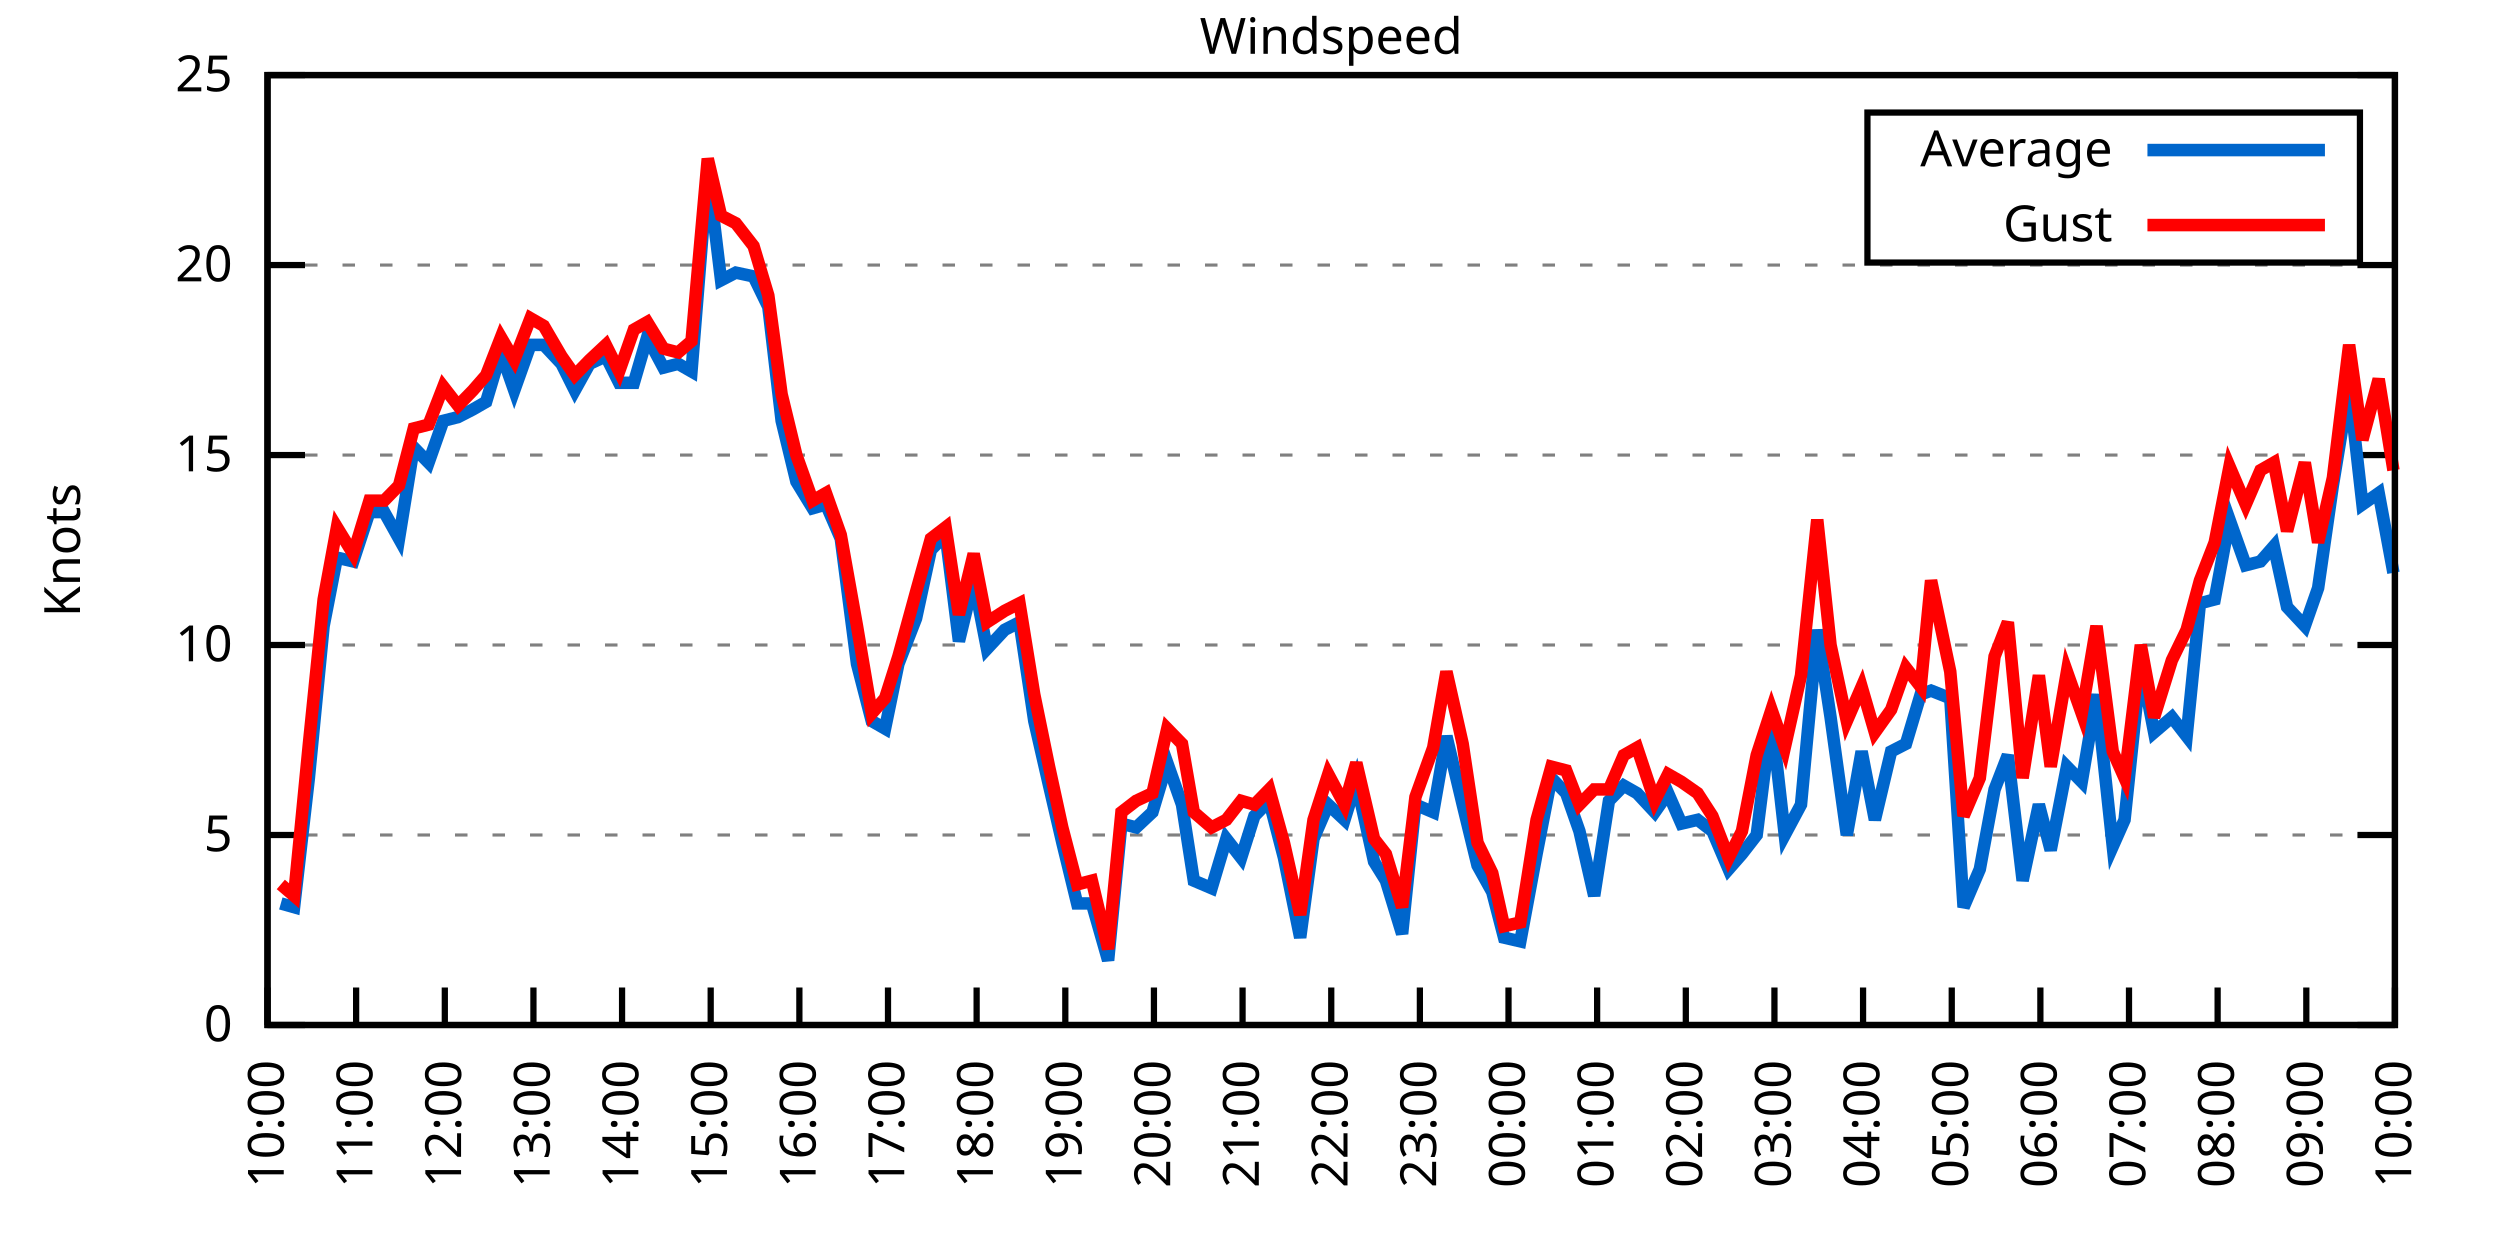
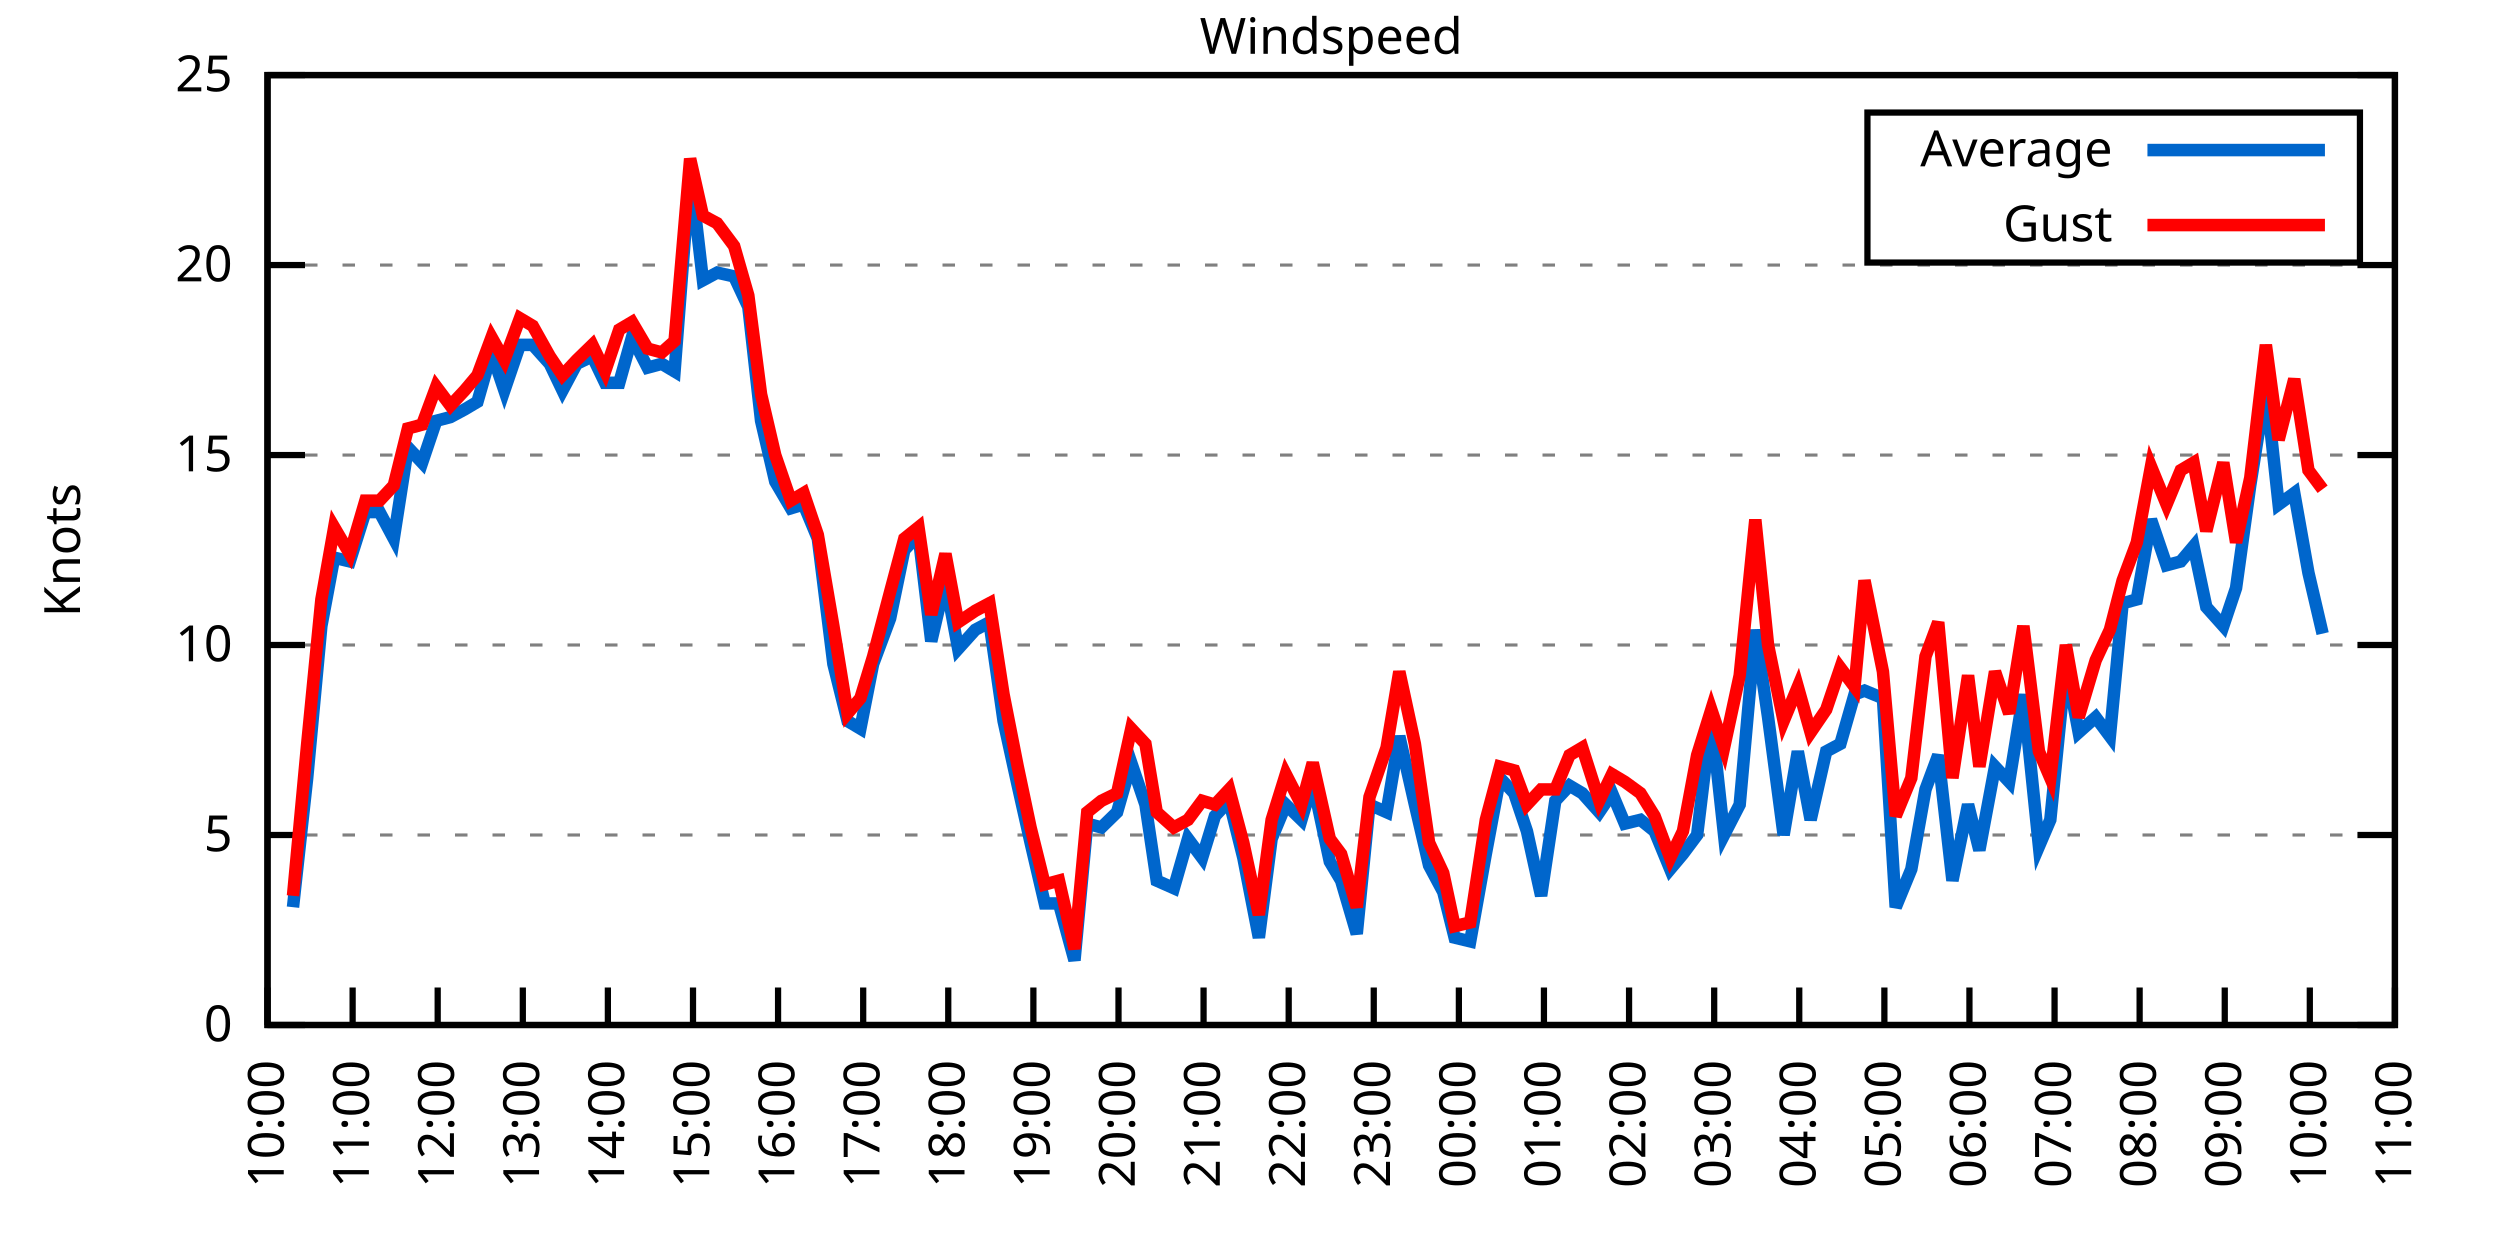
<svg xmlns="http://www.w3.org/2000/svg" xmlns:xlink="http://www.w3.org/1999/xlink" width="400" height="200" viewBox="0 0 400 200">
  <g id="gnuplot_canvas">
    <rect x="0" y="0" width="400" height="200" fill="none" />
    <defs>
      <circle id="gpDot" r="0.5" stroke-width="0.5" stroke="currentColor" />
      <path id="gpPt0" stroke-width="0.333" stroke="currentColor" d="M-1,0 h2 M0,-1 v2" />
      <path id="gpPt1" stroke-width="0.333" stroke="currentColor" d="M-1,-1 L1,1 M1,-1 L-1,1" />
      <path id="gpPt2" stroke-width="0.333" stroke="currentColor" d="M-1,0 L1,0 M0,-1 L0,1 M-1,-1 L1,1 M-1,1 L1,-1" />
      <rect id="gpPt3" stroke-width="0.333" stroke="currentColor" x="-1" y="-1" width="2" height="2" />
      <rect id="gpPt4" stroke-width="0.333" stroke="currentColor" fill="currentColor" x="-1" y="-1" width="2" height="2" />
      <circle id="gpPt5" stroke-width="0.333" stroke="currentColor" cx="0" cy="0" r="1" />
      <use xlink:href="#gpPt5" id="gpPt6" fill="currentColor" stroke="none" />
      <path id="gpPt7" stroke-width="0.333" stroke="currentColor" d="M0,-1.33 L-1.33,0.67 L1.33,0.67 z" />
      <use xlink:href="#gpPt7" id="gpPt8" fill="currentColor" stroke="none" />
      <use xlink:href="#gpPt7" id="gpPt9" stroke="currentColor" transform="rotate(180)" />
      <use xlink:href="#gpPt9" id="gpPt10" fill="currentColor" stroke="none" />
      <use xlink:href="#gpPt3" id="gpPt11" stroke="currentColor" transform="rotate(45)" />
      <use xlink:href="#gpPt11" id="gpPt12" fill="currentColor" stroke="none" />
      <path id="gpPt13" stroke-width="0.333" stroke="currentColor" d="M0,1.330 L1.265,0.411 L0.782,-1.067 L-0.782,-1.076 L-1.265,0.411 z" />
      <use xlink:href="#gpPt13" id="gpPt14" fill="currentColor" stroke="none" />
      <filter id="textbox" filterUnits="objectBoundingBox" x="0" y="0" height="1" width="1">
        <feFlood flood-color="white" flood-opacity="1" result="bgnd" />
        <feComposite in="SourceGraphic" in2="bgnd" operator="atop" />
      </filter>
      <filter id="greybox" filterUnits="objectBoundingBox" x="0" y="0" height="1" width="1">
        <feFlood flood-color="lightgrey" flood-opacity="1" result="grey" />
        <feComposite in="SourceGraphic" in2="grey" operator="atop" />
      </filter>
    </defs>
    <g fill="none" color="white" stroke="currentColor" stroke-width="1.00" stroke-linecap="butt" stroke-linejoin="miter">
</g>
    <g fill="none" color="black" stroke="currentColor" stroke-width="1.00" stroke-linecap="butt" stroke-linejoin="miter">
      <g stroke="none" shape-rendering="crispEdges">
        <polygon fill="rgb(255, 255, 255)" points="42.80,164.00 383.18,164.00 383.18,12.02 42.80,12.02 " />
      </g>
    </g>
    <g fill="none" color="black" stroke="currentColor" stroke-width="1.00" stroke-linecap="butt" stroke-linejoin="miter">
</g>
    <g fill="none" color="black" stroke="black" stroke-width="0.50" stroke-linecap="butt" stroke-linejoin="miter">
</g>
    <g fill="none" color="gray" stroke="currentColor" stroke-width="0.50" stroke-linecap="butt" stroke-linejoin="miter">
      <path stroke="gray" stroke-dasharray="2,4" class="gridline" d="M42.80,164.00 L383.19,164.00  " />
    </g>
    <g fill="none" color="gray" stroke="gray" stroke-width="1.00" stroke-linecap="butt" stroke-linejoin="miter">
</g>
    <g fill="none" color="black" stroke="currentColor" stroke-width="1.00" stroke-linecap="butt" stroke-linejoin="miter">
      <path stroke="black" d="M42.80,164.00 L48.80,164.00 M383.19,164.00 L377.19,164.00  " />
      <g transform="translate(37.20,166.60)" stroke="none" fill="black" font-family="Sans" font-size="8.00" text-anchor="end">
        <text>
          <tspan font-family="Sans"> 0</tspan>
        </text>
      </g>
    </g>
    <g fill="none" color="black" stroke="currentColor" stroke-width="1.00" stroke-linecap="butt" stroke-linejoin="miter">
</g>
    <g fill="none" color="black" stroke="black" stroke-width="0.50" stroke-linecap="butt" stroke-linejoin="miter">
</g>
    <g fill="none" color="gray" stroke="currentColor" stroke-width="0.50" stroke-linecap="butt" stroke-linejoin="miter">
      <path stroke="gray" stroke-dasharray="2,4" class="gridline" d="M42.80,133.60 L383.19,133.60  " />
    </g>
    <g fill="none" color="gray" stroke="gray" stroke-width="1.00" stroke-linecap="butt" stroke-linejoin="miter">
</g>
    <g fill="none" color="black" stroke="currentColor" stroke-width="1.00" stroke-linecap="butt" stroke-linejoin="miter">
      <path stroke="black" d="M42.80,133.60 L48.80,133.60 M383.19,133.60 L377.19,133.60  " />
      <g transform="translate(37.20,136.20)" stroke="none" fill="black" font-family="Sans" font-size="8.00" text-anchor="end">
        <text>
          <tspan font-family="Sans"> 5</tspan>
        </text>
      </g>
    </g>
    <g fill="none" color="black" stroke="currentColor" stroke-width="1.00" stroke-linecap="butt" stroke-linejoin="miter">
</g>
    <g fill="none" color="black" stroke="black" stroke-width="0.50" stroke-linecap="butt" stroke-linejoin="miter">
</g>
    <g fill="none" color="gray" stroke="currentColor" stroke-width="0.50" stroke-linecap="butt" stroke-linejoin="miter">
      <path stroke="gray" stroke-dasharray="2,4" class="gridline" d="M42.80,103.20 L383.19,103.20  " />
    </g>
    <g fill="none" color="gray" stroke="gray" stroke-width="1.00" stroke-linecap="butt" stroke-linejoin="miter">
</g>
    <g fill="none" color="black" stroke="currentColor" stroke-width="1.00" stroke-linecap="butt" stroke-linejoin="miter">
      <path stroke="black" d="M42.80,103.20 L48.80,103.20 M383.19,103.20 L377.19,103.20  " />
      <g transform="translate(37.20,105.80)" stroke="none" fill="black" font-family="Sans" font-size="8.00" text-anchor="end">
        <text>
          <tspan font-family="Sans"> 10</tspan>
        </text>
      </g>
    </g>
    <g fill="none" color="black" stroke="currentColor" stroke-width="1.00" stroke-linecap="butt" stroke-linejoin="miter">
</g>
    <g fill="none" color="black" stroke="black" stroke-width="0.50" stroke-linecap="butt" stroke-linejoin="miter">
</g>
    <g fill="none" color="gray" stroke="currentColor" stroke-width="0.50" stroke-linecap="butt" stroke-linejoin="miter">
      <path stroke="gray" stroke-dasharray="2,4" class="gridline" d="M42.80,72.81 L383.19,72.81  " />
    </g>
    <g fill="none" color="gray" stroke="gray" stroke-width="1.00" stroke-linecap="butt" stroke-linejoin="miter">
</g>
    <g fill="none" color="black" stroke="currentColor" stroke-width="1.00" stroke-linecap="butt" stroke-linejoin="miter">
      <path stroke="black" d="M42.80,72.81 L48.80,72.81 M383.19,72.81 L377.19,72.81  " />
      <g transform="translate(37.20,75.41)" stroke="none" fill="black" font-family="Sans" font-size="8.00" text-anchor="end">
        <text>
          <tspan font-family="Sans"> 15</tspan>
        </text>
      </g>
    </g>
    <g fill="none" color="black" stroke="currentColor" stroke-width="1.00" stroke-linecap="butt" stroke-linejoin="miter">
</g>
    <g fill="none" color="black" stroke="black" stroke-width="0.50" stroke-linecap="butt" stroke-linejoin="miter">
</g>
    <g fill="none" color="gray" stroke="currentColor" stroke-width="0.50" stroke-linecap="butt" stroke-linejoin="miter">
      <path stroke="gray" stroke-dasharray="2,4" class="gridline" d="M42.80,42.41 L383.19,42.41  " />
    </g>
    <g fill="none" color="gray" stroke="gray" stroke-width="1.00" stroke-linecap="butt" stroke-linejoin="miter">
</g>
    <g fill="none" color="black" stroke="currentColor" stroke-width="1.00" stroke-linecap="butt" stroke-linejoin="miter">
      <path stroke="black" d="M42.80,42.41 L48.80,42.41 M383.19,42.41 L377.19,42.41  " />
      <g transform="translate(37.20,45.01)" stroke="none" fill="black" font-family="Sans" font-size="8.00" text-anchor="end">
        <text>
          <tspan font-family="Sans"> 20</tspan>
        </text>
      </g>
    </g>
    <g fill="none" color="black" stroke="currentColor" stroke-width="1.00" stroke-linecap="butt" stroke-linejoin="miter">
</g>
    <g fill="none" color="black" stroke="black" stroke-width="0.50" stroke-linecap="butt" stroke-linejoin="miter">
</g>
    <g fill="none" color="gray" stroke="currentColor" stroke-width="0.50" stroke-linecap="butt" stroke-linejoin="miter">
      <path stroke="gray" stroke-dasharray="2,4" class="gridline" d="M42.80,12.01 L383.19,12.01  " />
    </g>
    <g fill="none" color="gray" stroke="gray" stroke-width="1.00" stroke-linecap="butt" stroke-linejoin="miter">
</g>
    <g fill="none" color="black" stroke="currentColor" stroke-width="1.00" stroke-linecap="butt" stroke-linejoin="miter">
      <path stroke="black" d="M42.80,12.01 L48.80,12.01 M383.19,12.01 L377.19,12.01  " />
      <g transform="translate(37.20,14.61)" stroke="none" fill="black" font-family="Sans" font-size="8.00" text-anchor="end">
        <text>
          <tspan font-family="Sans"> 25</tspan>
        </text>
      </g>
    </g>
    <g fill="none" color="black" stroke="currentColor" stroke-width="1.00" stroke-linecap="butt" stroke-linejoin="miter">
      <path stroke="black" d="M42.80,164.00 L42.80,158.00  " />
      <g transform="translate(45.40,169.60) rotate(270.00)" stroke="none" fill="black" font-family="Sans" font-size="8.00" text-anchor="end">
        <text>
          <tspan font-family="Sans">10:00</tspan>
        </text>
      </g>
    </g>
    <g fill="none" color="black" stroke="currentColor" stroke-width="1.00" stroke-linecap="butt" stroke-linejoin="miter">
-       <path stroke="black" d="M56.98,164.00 L56.98,158.00  " />
-       <g transform="translate(59.58,169.60) rotate(270.00)" stroke="none" fill="black" font-family="Sans" font-size="8.00" text-anchor="end">
+       <path stroke="black" d="M56.42,164.00 L56.42,158.00  " />
+       <g transform="translate(59.02,169.60) rotate(270.00)" stroke="none" fill="black" font-family="Sans" font-size="8.00" text-anchor="end">
        <text>
          <tspan font-family="Sans">11:00</tspan>
        </text>
      </g>
    </g>
    <g fill="none" color="black" stroke="currentColor" stroke-width="1.00" stroke-linecap="butt" stroke-linejoin="miter">
-       <path stroke="black" d="M71.17,164.00 L71.17,158.00  " />
-       <g transform="translate(73.77,169.60) rotate(270.00)" stroke="none" fill="black" font-family="Sans" font-size="8.00" text-anchor="end">
+       <path stroke="black" d="M70.03,164.00 L70.03,158.00  " />
+       <g transform="translate(72.63,169.60) rotate(270.00)" stroke="none" fill="black" font-family="Sans" font-size="8.00" text-anchor="end">
        <text>
          <tspan font-family="Sans">12:00</tspan>
        </text>
      </g>
    </g>
    <g fill="none" color="black" stroke="currentColor" stroke-width="1.00" stroke-linecap="butt" stroke-linejoin="miter">
-       <path stroke="black" d="M85.35,164.00 L85.35,158.00  " />
-       <g transform="translate(87.95,169.60) rotate(270.00)" stroke="none" fill="black" font-family="Sans" font-size="8.00" text-anchor="end">
+       <path stroke="black" d="M83.65,164.00 L83.65,158.00  " />
+       <g transform="translate(86.25,169.60) rotate(270.00)" stroke="none" fill="black" font-family="Sans" font-size="8.00" text-anchor="end">
        <text>
          <tspan font-family="Sans">13:00</tspan>
        </text>
      </g>
    </g>
    <g fill="none" color="black" stroke="currentColor" stroke-width="1.00" stroke-linecap="butt" stroke-linejoin="miter">
-       <path stroke="black" d="M99.53,164.00 L99.53,158.00  " />
-       <g transform="translate(102.13,169.60) rotate(270.00)" stroke="none" fill="black" font-family="Sans" font-size="8.00" text-anchor="end">
+       <path stroke="black" d="M97.26,164.00 L97.26,158.00  " />
+       <g transform="translate(99.86,169.60) rotate(270.00)" stroke="none" fill="black" font-family="Sans" font-size="8.00" text-anchor="end">
        <text>
          <tspan font-family="Sans">14:00</tspan>
        </text>
      </g>
    </g>
    <g fill="none" color="black" stroke="currentColor" stroke-width="1.00" stroke-linecap="butt" stroke-linejoin="miter">
-       <path stroke="black" d="M113.71,164.00 L113.71,158.00  " />
-       <g transform="translate(116.31,169.60) rotate(270.00)" stroke="none" fill="black" font-family="Sans" font-size="8.00" text-anchor="end">
+       <path stroke="black" d="M110.88,164.00 L110.88,158.00  " />
+       <g transform="translate(113.48,169.60) rotate(270.00)" stroke="none" fill="black" font-family="Sans" font-size="8.00" text-anchor="end">
        <text>
          <tspan font-family="Sans">15:00</tspan>
        </text>
      </g>
    </g>
    <g fill="none" color="black" stroke="currentColor" stroke-width="1.00" stroke-linecap="butt" stroke-linejoin="miter">
-       <path stroke="black" d="M127.90,164.00 L127.90,158.00  " />
-       <g transform="translate(130.50,169.60) rotate(270.00)" stroke="none" fill="black" font-family="Sans" font-size="8.00" text-anchor="end">
+       <path stroke="black" d="M124.49,164.00 L124.49,158.00  " />
+       <g transform="translate(127.09,169.60) rotate(270.00)" stroke="none" fill="black" font-family="Sans" font-size="8.00" text-anchor="end">
        <text>
          <tspan font-family="Sans">16:00</tspan>
        </text>
      </g>
    </g>
    <g fill="none" color="black" stroke="currentColor" stroke-width="1.00" stroke-linecap="butt" stroke-linejoin="miter">
-       <path stroke="black" d="M142.08,164.00 L142.08,158.00  " />
-       <g transform="translate(144.68,169.60) rotate(270.00)" stroke="none" fill="black" font-family="Sans" font-size="8.00" text-anchor="end">
+       <path stroke="black" d="M138.11,164.00 L138.11,158.00  " />
+       <g transform="translate(140.71,169.60) rotate(270.00)" stroke="none" fill="black" font-family="Sans" font-size="8.00" text-anchor="end">
        <text>
          <tspan font-family="Sans">17:00</tspan>
        </text>
      </g>
    </g>
    <g fill="none" color="black" stroke="currentColor" stroke-width="1.00" stroke-linecap="butt" stroke-linejoin="miter">
-       <path stroke="black" d="M156.26,164.00 L156.26,158.00  " />
-       <g transform="translate(158.86,169.60) rotate(270.00)" stroke="none" fill="black" font-family="Sans" font-size="8.00" text-anchor="end">
+       <path stroke="black" d="M151.72,164.00 L151.72,158.00  " />
+       <g transform="translate(154.32,169.60) rotate(270.00)" stroke="none" fill="black" font-family="Sans" font-size="8.00" text-anchor="end">
        <text>
          <tspan font-family="Sans">18:00</tspan>
        </text>
      </g>
    </g>
    <g fill="none" color="black" stroke="currentColor" stroke-width="1.00" stroke-linecap="butt" stroke-linejoin="miter">
-       <path stroke="black" d="M170.45,164.00 L170.45,158.00  " />
-       <g transform="translate(173.05,169.60) rotate(270.00)" stroke="none" fill="black" font-family="Sans" font-size="8.00" text-anchor="end">
+       <path stroke="black" d="M165.34,164.00 L165.34,158.00  " />
+       <g transform="translate(167.94,169.60) rotate(270.00)" stroke="none" fill="black" font-family="Sans" font-size="8.00" text-anchor="end">
        <text>
          <tspan font-family="Sans">19:00</tspan>
        </text>
      </g>
    </g>
    <g fill="none" color="black" stroke="currentColor" stroke-width="1.00" stroke-linecap="butt" stroke-linejoin="miter">
-       <path stroke="black" d="M184.63,164.00 L184.63,158.00  " />
-       <g transform="translate(187.23,169.60) rotate(270.00)" stroke="none" fill="black" font-family="Sans" font-size="8.00" text-anchor="end">
+       <path stroke="black" d="M178.96,164.00 L178.96,158.00  " />
+       <g transform="translate(181.56,169.60) rotate(270.00)" stroke="none" fill="black" font-family="Sans" font-size="8.00" text-anchor="end">
        <text>
          <tspan font-family="Sans">20:00</tspan>
        </text>
      </g>
    </g>
    <g fill="none" color="black" stroke="currentColor" stroke-width="1.00" stroke-linecap="butt" stroke-linejoin="miter">
-       <path stroke="black" d="M198.81,164.00 L198.81,158.00  " />
-       <g transform="translate(201.41,169.60) rotate(270.00)" stroke="none" fill="black" font-family="Sans" font-size="8.00" text-anchor="end">
+       <path stroke="black" d="M192.57,164.00 L192.57,158.00  " />
+       <g transform="translate(195.17,169.60) rotate(270.00)" stroke="none" fill="black" font-family="Sans" font-size="8.00" text-anchor="end">
        <text>
          <tspan font-family="Sans">21:00</tspan>
        </text>
      </g>
    </g>
    <g fill="none" color="black" stroke="currentColor" stroke-width="1.00" stroke-linecap="butt" stroke-linejoin="miter">
-       <path stroke="black" d="M213.00,164.00 L213.00,158.00  " />
-       <g transform="translate(215.60,169.60) rotate(270.00)" stroke="none" fill="black" font-family="Sans" font-size="8.00" text-anchor="end">
+       <path stroke="black" d="M206.19,164.00 L206.19,158.00  " />
+       <g transform="translate(208.79,169.60) rotate(270.00)" stroke="none" fill="black" font-family="Sans" font-size="8.00" text-anchor="end">
        <text>
          <tspan font-family="Sans">22:00</tspan>
        </text>
      </g>
    </g>
    <g fill="none" color="black" stroke="currentColor" stroke-width="1.00" stroke-linecap="butt" stroke-linejoin="miter">
-       <path stroke="black" d="M227.18,164.00 L227.18,158.00  " />
-       <g transform="translate(229.78,169.60) rotate(270.00)" stroke="none" fill="black" font-family="Sans" font-size="8.00" text-anchor="end">
+       <path stroke="black" d="M219.80,164.00 L219.80,158.00  " />
+       <g transform="translate(222.40,169.60) rotate(270.00)" stroke="none" fill="black" font-family="Sans" font-size="8.00" text-anchor="end">
        <text>
          <tspan font-family="Sans">23:00</tspan>
        </text>
      </g>
    </g>
    <g fill="none" color="black" stroke="currentColor" stroke-width="1.00" stroke-linecap="butt" stroke-linejoin="miter">
-       <path stroke="black" d="M241.36,164.00 L241.36,158.00  " />
-       <g transform="translate(243.96,169.60) rotate(270.00)" stroke="none" fill="black" font-family="Sans" font-size="8.00" text-anchor="end">
+       <path stroke="black" d="M233.42,164.00 L233.42,158.00  " />
+       <g transform="translate(236.02,169.60) rotate(270.00)" stroke="none" fill="black" font-family="Sans" font-size="8.00" text-anchor="end">
        <text>
          <tspan font-family="Sans">00:00</tspan>
        </text>
      </g>
    </g>
    <g fill="none" color="black" stroke="currentColor" stroke-width="1.00" stroke-linecap="butt" stroke-linejoin="miter">
-       <path stroke="black" d="M255.54,164.00 L255.54,158.00  " />
-       <g transform="translate(258.14,169.60) rotate(270.00)" stroke="none" fill="black" font-family="Sans" font-size="8.00" text-anchor="end">
+       <path stroke="black" d="M247.03,164.00 L247.03,158.00  " />
+       <g transform="translate(249.63,169.60) rotate(270.00)" stroke="none" fill="black" font-family="Sans" font-size="8.00" text-anchor="end">
        <text>
          <tspan font-family="Sans">01:00</tspan>
        </text>
      </g>
    </g>
    <g fill="none" color="black" stroke="currentColor" stroke-width="1.00" stroke-linecap="butt" stroke-linejoin="miter">
-       <path stroke="black" d="M269.73,164.00 L269.73,158.00  " />
-       <g transform="translate(272.33,169.60) rotate(270.00)" stroke="none" fill="black" font-family="Sans" font-size="8.00" text-anchor="end">
+       <path stroke="black" d="M260.65,164.00 L260.65,158.00  " />
+       <g transform="translate(263.25,169.60) rotate(270.00)" stroke="none" fill="black" font-family="Sans" font-size="8.00" text-anchor="end">
        <text>
          <tspan font-family="Sans">02:00</tspan>
        </text>
      </g>
    </g>
    <g fill="none" color="black" stroke="currentColor" stroke-width="1.00" stroke-linecap="butt" stroke-linejoin="miter">
-       <path stroke="black" d="M283.91,164.00 L283.91,158.00  " />
-       <g transform="translate(286.51,169.60) rotate(270.00)" stroke="none" fill="black" font-family="Sans" font-size="8.00" text-anchor="end">
+       <path stroke="black" d="M274.27,164.00 L274.27,158.00  " />
+       <g transform="translate(276.87,169.60) rotate(270.00)" stroke="none" fill="black" font-family="Sans" font-size="8.00" text-anchor="end">
        <text>
          <tspan font-family="Sans">03:00</tspan>
        </text>
      </g>
    </g>
    <g fill="none" color="black" stroke="currentColor" stroke-width="1.00" stroke-linecap="butt" stroke-linejoin="miter">
-       <path stroke="black" d="M298.09,164.00 L298.09,158.00  " />
-       <g transform="translate(300.69,169.60) rotate(270.00)" stroke="none" fill="black" font-family="Sans" font-size="8.00" text-anchor="end">
+       <path stroke="black" d="M287.88,164.00 L287.88,158.00  " />
+       <g transform="translate(290.48,169.60) rotate(270.00)" stroke="none" fill="black" font-family="Sans" font-size="8.00" text-anchor="end">
        <text>
          <tspan font-family="Sans">04:00</tspan>
        </text>
      </g>
    </g>
    <g fill="none" color="black" stroke="currentColor" stroke-width="1.00" stroke-linecap="butt" stroke-linejoin="miter">
-       <path stroke="black" d="M312.28,164.00 L312.28,158.00  " />
-       <g transform="translate(314.88,169.60) rotate(270.00)" stroke="none" fill="black" font-family="Sans" font-size="8.00" text-anchor="end">
+       <path stroke="black" d="M301.50,164.00 L301.50,158.00  " />
+       <g transform="translate(304.10,169.60) rotate(270.00)" stroke="none" fill="black" font-family="Sans" font-size="8.00" text-anchor="end">
        <text>
          <tspan font-family="Sans">05:00</tspan>
        </text>
      </g>
    </g>
    <g fill="none" color="black" stroke="currentColor" stroke-width="1.00" stroke-linecap="butt" stroke-linejoin="miter">
-       <path stroke="black" d="M326.46,164.00 L326.46,158.00  " />
-       <g transform="translate(329.06,169.60) rotate(270.00)" stroke="none" fill="black" font-family="Sans" font-size="8.00" text-anchor="end">
+       <path stroke="black" d="M315.11,164.00 L315.11,158.00  " />
+       <g transform="translate(317.71,169.60) rotate(270.00)" stroke="none" fill="black" font-family="Sans" font-size="8.00" text-anchor="end">
        <text>
          <tspan font-family="Sans">06:00</tspan>
        </text>
      </g>
    </g>
    <g fill="none" color="black" stroke="currentColor" stroke-width="1.00" stroke-linecap="butt" stroke-linejoin="miter">
-       <path stroke="black" d="M340.64,164.00 L340.64,158.00  " />
-       <g transform="translate(343.24,169.60) rotate(270.00)" stroke="none" fill="black" font-family="Sans" font-size="8.00" text-anchor="end">
+       <path stroke="black" d="M328.73,164.00 L328.73,158.00  " />
+       <g transform="translate(331.33,169.60) rotate(270.00)" stroke="none" fill="black" font-family="Sans" font-size="8.00" text-anchor="end">
        <text>
          <tspan font-family="Sans">07:00</tspan>
        </text>
      </g>
    </g>
    <g fill="none" color="black" stroke="currentColor" stroke-width="1.00" stroke-linecap="butt" stroke-linejoin="miter">
-       <path stroke="black" d="M354.82,164.00 L354.82,158.00  " />
-       <g transform="translate(357.42,169.60) rotate(270.00)" stroke="none" fill="black" font-family="Sans" font-size="8.00" text-anchor="end">
+       <path stroke="black" d="M342.34,164.00 L342.34,158.00  " />
+       <g transform="translate(344.94,169.60) rotate(270.00)" stroke="none" fill="black" font-family="Sans" font-size="8.00" text-anchor="end">
        <text>
          <tspan font-family="Sans">08:00</tspan>
        </text>
      </g>
    </g>
    <g fill="none" color="black" stroke="currentColor" stroke-width="1.00" stroke-linecap="butt" stroke-linejoin="miter">
-       <path stroke="black" d="M369.01,164.00 L369.01,158.00  " />
-       <g transform="translate(371.61,169.60) rotate(270.00)" stroke="none" fill="black" font-family="Sans" font-size="8.00" text-anchor="end">
+       <path stroke="black" d="M355.96,164.00 L355.96,158.00  " />
+       <g transform="translate(358.56,169.60) rotate(270.00)" stroke="none" fill="black" font-family="Sans" font-size="8.00" text-anchor="end">
        <text>
          <tspan font-family="Sans">09:00</tspan>
+         </text>
+       </g>
+     </g>
+     <g fill="none" color="black" stroke="currentColor" stroke-width="1.00" stroke-linecap="butt" stroke-linejoin="miter">
+       <path stroke="black" d="M369.57,164.00 L369.57,158.00  " />
+       <g transform="translate(372.17,169.60) rotate(270.00)" stroke="none" fill="black" font-family="Sans" font-size="8.00" text-anchor="end">
+         <text>
+           <tspan font-family="Sans">10:00</tspan>
        </text>
      </g>
    </g>
    <g fill="none" color="black" stroke="currentColor" stroke-width="1.00" stroke-linecap="butt" stroke-linejoin="miter">
      <path stroke="black" d="M383.19,164.00 L383.19,158.00  " />
      <g transform="translate(385.79,169.60) rotate(270.00)" stroke="none" fill="black" font-family="Sans" font-size="8.00" text-anchor="end">
        <text>
-           <tspan font-family="Sans">10:00</tspan>
+           <tspan font-family="Sans">11:00</tspan>
        </text>
      </g>
    </g>
    <g fill="none" color="black" stroke="currentColor" stroke-width="1.00" stroke-linecap="butt" stroke-linejoin="miter">
</g>
    <g fill="none" color="black" stroke="currentColor" stroke-width="1.00" stroke-linecap="butt" stroke-linejoin="miter">
      <path stroke="black" d="M42.80,12.01 L42.80,164.00 L383.19,164.00 L383.19,12.01 L42.80,12.01 Z  " />
    </g>
    <g fill="none" color="black" stroke="currentColor" stroke-width="1.00" stroke-linecap="butt" stroke-linejoin="miter">
</g>
    <g fill="none" color="black" stroke="currentColor" stroke-width="1.00" stroke-linecap="butt" stroke-linejoin="miter">
      <path stroke="black" d="M298.79,42.01 L298.79,18.01 L377.59,18.01 L377.59,42.01 L298.79,42.01 Z  " />
    </g>
    <g id="Windspeed_plot_1">
      <g fill="none" color="white" stroke="black" stroke-width="2.00" stroke-linecap="butt" stroke-linejoin="miter">
</g>
      <g fill="none" color="black" stroke="currentColor" stroke-width="2.00" stroke-linecap="butt" stroke-linejoin="miter">
        <g transform="translate(337.99,26.61)" stroke="none" fill="black" font-family="Sans" font-size="8.00" text-anchor="end">
          <text>
            <tspan font-family="Sans">Average</tspan>
          </text>
        </g>
      </g>
      <g fill="none" color="black" stroke="currentColor" stroke-width="2.00" stroke-linecap="butt" stroke-linejoin="miter">
-         <path stroke="rgb(  0, 102, 204)" d="M343.59,24.01 L371.99,24.01 M44.93,144.55 L47.05,145.15 L49.42,124.48 L51.78,100.16 L53.91,89.22 L56.51,89.83   L59.11,81.93 L61.47,81.93 L63.84,86.18 L66.20,71.59 L68.57,74.02 L70.93,67.33 L73.29,66.73 L75.66,65.51   L77.78,64.29 L80.15,56.39 L82.28,62.47 L84.88,55.18 L87.00,55.18 L89.84,58.21 L91.97,62.47 L94.33,58.21   L96.93,57.00 L99.06,61.25 L101.42,61.25 L103.55,53.96 L106.15,58.82 L108.51,58.21 L110.64,59.43 L113.24,27.21   L115.37,44.84 L117.73,43.62 L120.57,44.23 L122.93,49.10 L125.06,67.33 L127.42,77.06 L130.02,81.32 L132.15,80.71   L134.52,86.18 L137.12,106.24 L139.48,115.36 L141.61,116.58 L143.74,106.24 L146.57,98.95 L148.94,88.00 L151.30,85.57   L153.43,102.60 L155.79,92.87 L157.92,103.81 L160.75,100.77 L163.12,99.56 L165.48,115.36 L167.85,125.70 L169.97,134.82   L172.34,144.55 L174.70,144.55 L177.30,153.66 L179.43,131.78 L181.79,132.39 L184.39,129.95 L186.76,122.05 L189.12,128.74   L191.01,140.90 L193.85,142.11 L196.21,134.21 L198.58,137.25 L200.70,130.56 L203.07,128.13 L205.43,137.25 L208.03,150.02   L210.16,134.21 L212.52,128.74 L215.12,131.17 L217.01,125.09 L219.85,137.86 L221.74,140.90 L224.34,149.41 L226.47,128.74   L229.31,129.95 L231.43,117.80 L234.03,128.74 L236.40,138.47 L238.76,142.72 L240.65,150.02 L243.25,150.62 L245.85,136.64   L248.22,124.48 L250.58,126.91 L252.71,132.99 L255.07,143.33 L257.43,128.13 L259.80,125.70 L261.93,126.91 L264.76,129.95   L266.89,126.91 L269.02,131.78 L271.62,131.17 L273.98,132.99 L276.58,139.07 L278.71,136.64 L281.07,133.60 L283.44,114.76   L285.56,133.60 L288.16,128.74 L290.76,100.77 L292.89,114.76 L295.49,133.60 L297.86,120.23 L299.98,131.17 L302.58,120.23   L304.95,119.01 L307.31,111.11 L308.97,110.50 L312.04,111.72 L314.17,145.15 L316.77,139.07 L319.13,126.31 L321.26,120.83   L323.62,140.90 L326.22,128.74 L328.11,136.03 L330.71,122.66 L333.08,125.09 L335.44,111.11 L338.04,135.43 L339.93,131.17   L342.53,106.24 L344.66,117.19 L347.50,114.76 L349.86,117.80 L351.99,96.52 L354.35,95.91 L356.72,83.14 L359.32,90.44   L361.68,89.83 L363.81,87.40 L365.93,97.12 L368.77,100.16 L370.90,94.08 L373.26,77.67 L375.86,61.86 L377.99,80.71   L380.59,78.89 L382.95,91.65  " />
+         <path stroke="rgb(  0, 102, 204)" d="M343.59,24.01 L371.99,24.01 M46.88,145.15 L49.15,124.48 L51.42,100.16 L53.47,89.22 L55.96,89.83 L58.46,81.93   L60.73,81.93 L63.00,86.18 L65.27,71.59 L67.54,74.02 L69.80,67.33 L72.07,66.73 L74.34,65.51 L76.39,64.29   L78.65,56.39 L80.70,62.47 L83.19,55.18 L85.24,55.18 L87.96,58.21 L90.00,62.47 L92.27,58.21 L94.77,57.00   L96.81,61.25 L99.08,61.25 L101.12,53.96 L103.62,58.82 L105.89,58.21 L107.93,59.43 L110.42,27.21 L112.47,44.84   L114.74,43.62 L117.46,44.23 L119.73,49.10 L121.77,67.33 L124.04,77.06 L126.54,81.32 L128.58,80.71 L130.85,86.18   L133.34,106.24 L135.61,115.36 L137.66,116.58 L139.70,106.24 L142.42,98.95 L144.69,88.00 L146.96,85.57 L149.00,102.60   L151.27,92.87 L153.31,103.81 L156.04,100.77 L158.31,99.56 L160.57,115.36 L162.84,125.70 L164.89,134.82 L167.16,144.55   L169.43,144.55 L171.92,153.66 L173.96,131.78 L176.23,132.39 L178.73,129.95 L181.00,122.05 L183.27,128.74 L185.08,140.90   L187.81,142.11 L190.08,134.21 L192.34,137.25 L194.39,130.56 L196.66,128.13 L198.93,137.25 L201.42,150.02 L203.46,134.21   L205.73,128.74 L208.23,131.17 L210.04,125.09 L212.77,137.86 L214.58,140.90 L217.08,149.41 L219.12,128.74 L221.85,129.95   L223.89,117.80 L226.38,128.74 L228.65,138.47 L230.92,142.72 L232.74,150.02 L235.23,150.62 L237.73,136.64 L240.00,124.48   L242.27,126.91 L244.31,132.99 L246.58,143.33 L248.85,128.13 L251.12,125.70 L253.16,126.91 L255.88,129.95 L257.93,126.91   L259.97,131.78 L262.47,131.17 L264.73,132.99 L267.23,139.07 L269.27,136.64 L271.54,133.60 L273.81,114.76 L275.85,133.60   L278.35,128.74 L280.85,100.77 L282.89,114.76 L285.38,133.60 L287.65,120.23 L289.70,131.17 L292.19,120.23 L294.46,119.01   L296.73,111.11 L298.32,110.50 L301.27,111.72 L303.31,145.15 L305.81,139.07 L308.08,126.31 L310.12,120.83 L312.39,140.90   L314.89,128.74 L316.70,136.03 L319.20,122.66 L321.47,125.09 L323.74,111.11 L326.23,135.43 L328.05,131.17 L330.54,106.24   L332.59,117.19 L335.31,114.76 L337.58,117.80 L339.62,96.52 L341.89,95.91 L344.16,83.14 L346.65,90.44 L348.92,89.83   L350.97,87.40 L353.01,97.12 L355.73,100.16 L357.77,94.08 L360.04,77.67 L362.54,61.86 L364.58,80.71 L367.08,78.89   L369.35,91.65 L371.62,101.38  " />
      </g>
    </g>
    <g id="Windspeed_plot_2">
      <g fill="none" color="black" stroke="currentColor" stroke-width="2.00" stroke-linecap="butt" stroke-linejoin="miter">
        <g transform="translate(337.99,38.61)" stroke="none" fill="black" font-family="Sans" font-size="8.00" text-anchor="end">
          <text>
            <tspan font-family="Sans">Gust</tspan>
          </text>
        </g>
      </g>
      <g fill="none" color="black" stroke="currentColor" stroke-width="2.00" stroke-linecap="butt" stroke-linejoin="miter">
-         <path stroke="rgb(255,   0,   0)" d="M343.59,36.01 L371.99,36.01 M44.93,141.51 L47.05,143.33 L49.42,119.01 L51.78,95.91 L53.91,84.36 L56.51,88.61   L59.11,80.10 L61.47,80.10 L63.84,77.67 L66.20,68.55 L68.57,67.94 L70.93,61.86 L73.29,64.90 L75.66,62.47   L77.78,60.04 L80.15,53.96 L82.28,57.61 L84.88,50.92 L87.00,52.14 L89.84,57.00 L91.97,60.04 L94.33,57.61   L96.93,55.18 L99.06,59.43 L101.42,52.74 L103.55,51.53 L106.15,55.78 L108.51,56.39 L110.64,54.57 L113.24,25.39   L115.37,34.50 L117.73,35.72 L120.57,39.37 L122.93,47.27 L125.06,63.08 L127.42,72.81 L130.02,80.10 L132.15,78.89   L134.52,85.57 L137.12,100.16 L139.48,114.15 L141.61,111.72 L143.74,105.03 L146.57,94.69 L148.94,86.18 L151.30,84.36   L153.43,98.34 L155.79,88.61 L157.92,99.56 L160.75,97.73 L163.12,96.52 L165.48,111.11 L167.85,122.66 L169.97,132.39   L172.34,141.51 L174.70,140.90 L177.30,151.84 L179.43,129.95 L181.79,128.13 L184.39,126.91 L186.76,116.58 L189.12,119.01   L191.01,129.95 L193.85,132.39 L196.21,131.17 L198.58,128.13 L200.70,128.74 L203.07,126.31 L205.43,134.82 L208.03,146.37   L210.16,131.17 L212.52,123.87 L215.12,128.74 L217.01,122.05 L219.85,134.21 L221.74,136.64 L224.34,145.15 L226.47,127.52   L229.31,119.62 L231.43,107.46 L234.03,119.01 L236.40,134.82 L238.76,139.68 L240.65,148.19 L243.25,147.59 L245.85,131.17   L248.22,122.66 L250.58,123.27 L252.71,128.74 L255.07,126.31 L257.43,126.31 L259.80,120.83 L261.93,119.62 L264.76,128.13   L266.89,123.87 L269.02,125.09 L271.62,126.91 L273.98,130.56 L276.58,137.25 L278.71,132.99 L281.07,120.83 L283.44,113.54   L285.56,119.62 L288.16,108.07 L290.76,83.14 L292.89,103.20 L295.49,115.36 L297.86,109.89 L299.98,117.19 L302.58,113.54   L304.95,106.85 L307.31,109.89 L308.97,92.87 L312.04,107.46 L314.17,130.56 L316.77,124.48 L319.13,105.03 L321.26,99.56   L323.62,124.48 L326.22,108.07 L328.11,122.66 L330.71,107.46 L333.08,114.15 L335.44,100.16 L338.04,120.23 L339.93,124.48   L342.53,103.20 L344.66,114.76 L347.50,105.64 L349.86,100.77 L351.99,92.87 L354.35,86.79 L356.72,74.63 L359.32,80.71   L361.68,75.24 L363.81,74.02 L365.93,84.97 L368.77,74.02 L370.90,86.79 L373.26,76.45 L375.86,55.18 L377.99,70.37   L380.59,60.65 L382.95,75.24  " />
+         <path stroke="rgb(255,   0,   0)" d="M343.59,36.01 L371.99,36.01 M46.88,143.33 L49.15,119.01 L51.42,95.91 L53.47,84.36 L55.96,88.61 L58.46,80.10   L60.73,80.10 L63.00,77.67 L65.27,68.55 L67.54,67.94 L69.80,61.86 L72.07,64.90 L74.34,62.47 L76.39,60.04   L78.65,53.96 L80.70,57.61 L83.19,50.92 L85.24,52.14 L87.96,57.00 L90.00,60.04 L92.27,57.61 L94.77,55.18   L96.81,59.43 L99.08,52.74 L101.12,51.53 L103.62,55.78 L105.89,56.39 L107.93,54.57 L110.42,25.39 L112.47,34.50   L114.74,35.72 L117.46,39.37 L119.73,47.27 L121.77,63.08 L124.04,72.81 L126.54,80.10 L128.58,78.89 L130.85,85.57   L133.34,100.16 L135.61,114.15 L137.66,111.72 L139.70,105.03 L142.42,94.69 L144.69,86.18 L146.96,84.36 L149.00,98.34   L151.27,88.61 L153.31,99.56 L156.04,97.73 L158.31,96.52 L160.57,111.11 L162.84,122.66 L164.89,132.39 L167.16,141.51   L169.43,140.90 L171.92,151.84 L173.96,129.95 L176.23,128.13 L178.73,126.91 L181.00,116.58 L183.27,119.01 L185.08,129.95   L187.81,132.39 L190.08,131.17 L192.34,128.13 L194.39,128.74 L196.66,126.31 L198.93,134.82 L201.42,146.37 L203.46,131.17   L205.73,123.87 L208.23,128.74 L210.04,122.05 L212.77,134.21 L214.58,136.64 L217.08,145.15 L219.12,127.52 L221.85,119.62   L223.89,107.46 L226.38,119.01 L228.65,134.82 L230.92,139.68 L232.74,148.19 L235.23,147.59 L237.73,131.17 L240.00,122.66   L242.27,123.27 L244.31,128.74 L246.58,126.31 L248.85,126.31 L251.12,120.83 L253.16,119.62 L255.88,128.13 L257.93,123.87   L259.97,125.09 L262.47,126.91 L264.73,130.56 L267.23,137.25 L269.27,132.99 L271.54,120.83 L273.81,113.54 L275.85,119.62   L278.35,108.07 L280.85,83.14 L282.89,103.20 L285.38,115.36 L287.65,109.89 L289.70,117.19 L292.19,113.54 L294.46,106.85   L296.73,109.89 L298.32,92.87 L301.27,107.46 L303.31,130.56 L305.81,124.48 L308.08,105.03 L310.12,99.56 L312.39,124.48   L314.89,108.07 L316.70,122.66 L319.20,107.46 L321.47,114.15 L323.74,100.16 L326.23,120.23 L328.05,124.48 L330.54,103.20   L332.59,114.76 L335.31,105.64 L337.58,100.77 L339.62,92.87 L341.89,86.79 L344.16,74.63 L346.65,80.71 L348.92,75.24   L350.97,74.02 L353.01,84.97 L355.73,74.02 L357.77,86.79 L360.04,76.45 L362.54,55.18 L364.58,70.37 L367.08,60.65   L369.35,75.24 L371.62,78.28  " />
      </g>
    </g>
    <g fill="none" color="black" stroke="currentColor" stroke-width="2.00" stroke-linecap="butt" stroke-linejoin="miter">
</g>
    <g fill="none" color="black" stroke="black" stroke-width="1.00" stroke-linecap="butt" stroke-linejoin="miter">
</g>
    <g fill="none" color="black" stroke="currentColor" stroke-width="1.00" stroke-linecap="butt" stroke-linejoin="miter">
      <path stroke="black" d="M42.80,12.01 L42.80,164.00 L383.19,164.00 L383.19,12.01 L42.80,12.01 Z  " />
      <g transform="translate(12.80,88.01) rotate(270.00)" stroke="none" fill="black" font-family="Sans" font-size="8.00" text-anchor="middle">
        <text>
          <tspan font-family="Sans">Knots</tspan>
        </text>
      </g>
    </g>
    <g fill="none" color="black" stroke="currentColor" stroke-width="1.00" stroke-linecap="butt" stroke-linejoin="miter">
</g>
    <g fill="none" color="black" stroke="currentColor" stroke-width="1.00" stroke-linecap="butt" stroke-linejoin="miter">
      <g transform="translate(212.99,8.61)" stroke="none" fill="black" font-family="Sans" font-size="8.00" text-anchor="middle">
        <text>
          <tspan font-family="Sans">Windspeed</tspan>
        </text>
      </g>
    </g>
    <g fill="none" color="black" stroke="currentColor" stroke-width="1.00" stroke-linecap="butt" stroke-linejoin="miter">
</g>
  </g>
</svg>
